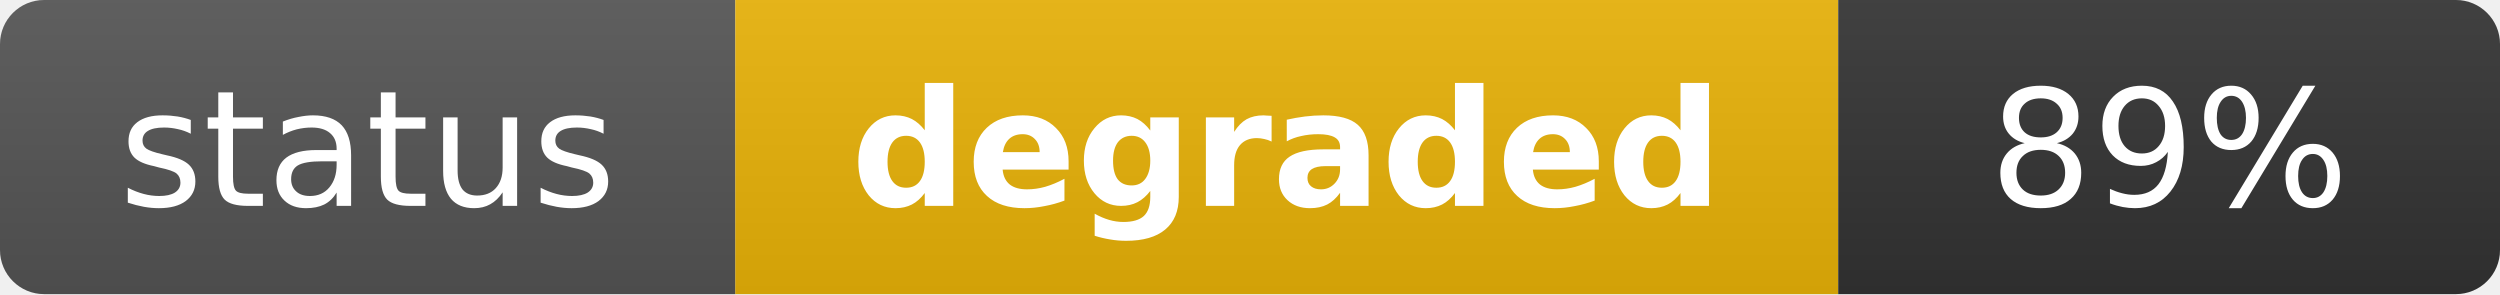
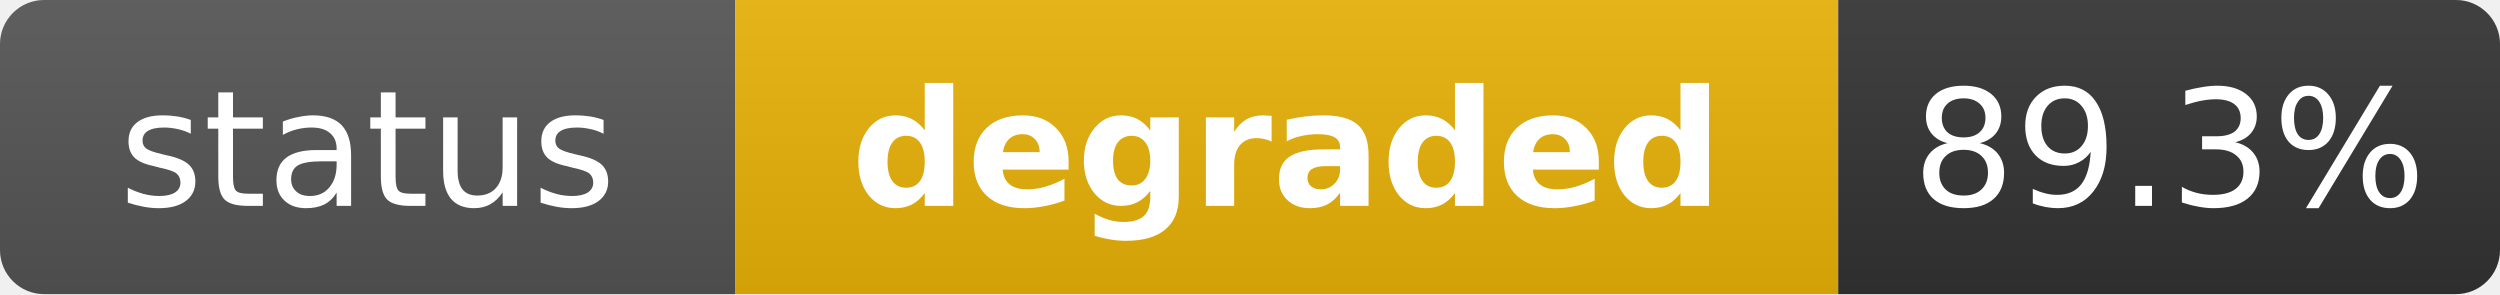
<svg xmlns="http://www.w3.org/2000/svg" width="170" height="20" role="img" aria-label="status: degraded">
  <linearGradient id="s" x2="0" y2="100%">
    <stop offset="0" stop-color="#bbb" stop-opacity=".1" />
    <stop offset="1" stop-opacity=".1" />
  </linearGradient>
  <clipPath id="r">
    <rect width="170" height="20" rx="3" fill="#fff" />
  </clipPath>
  <g clip-path="url(#r)">
    <rect width="50" height="20" fill="#555" />
    <rect x="50" width="75" height="20" fill="#eab308" />
    <rect x="125" width="45" height="20" fill="#333" />
    <rect width="170" height="20" fill="url(#s)" />
  </g>
  <g fill="#fff" text-anchor="middle" font-family="Verdana,Geneva,DejaVu Sans,sans-serif" text-rendering="geometricPrecision" font-size="11">
    <text x="25" y="14" fill="#fff">status</text>
    <text x="87.5" y="14" fill="#fff" font-weight="bold">degraded</text>
-     <text x="147.5" y="14" fill="#fff">89%</text>
+     <text x="147.5" y="14" fill="#fff">89.3%</text>
  </g>
</svg>
